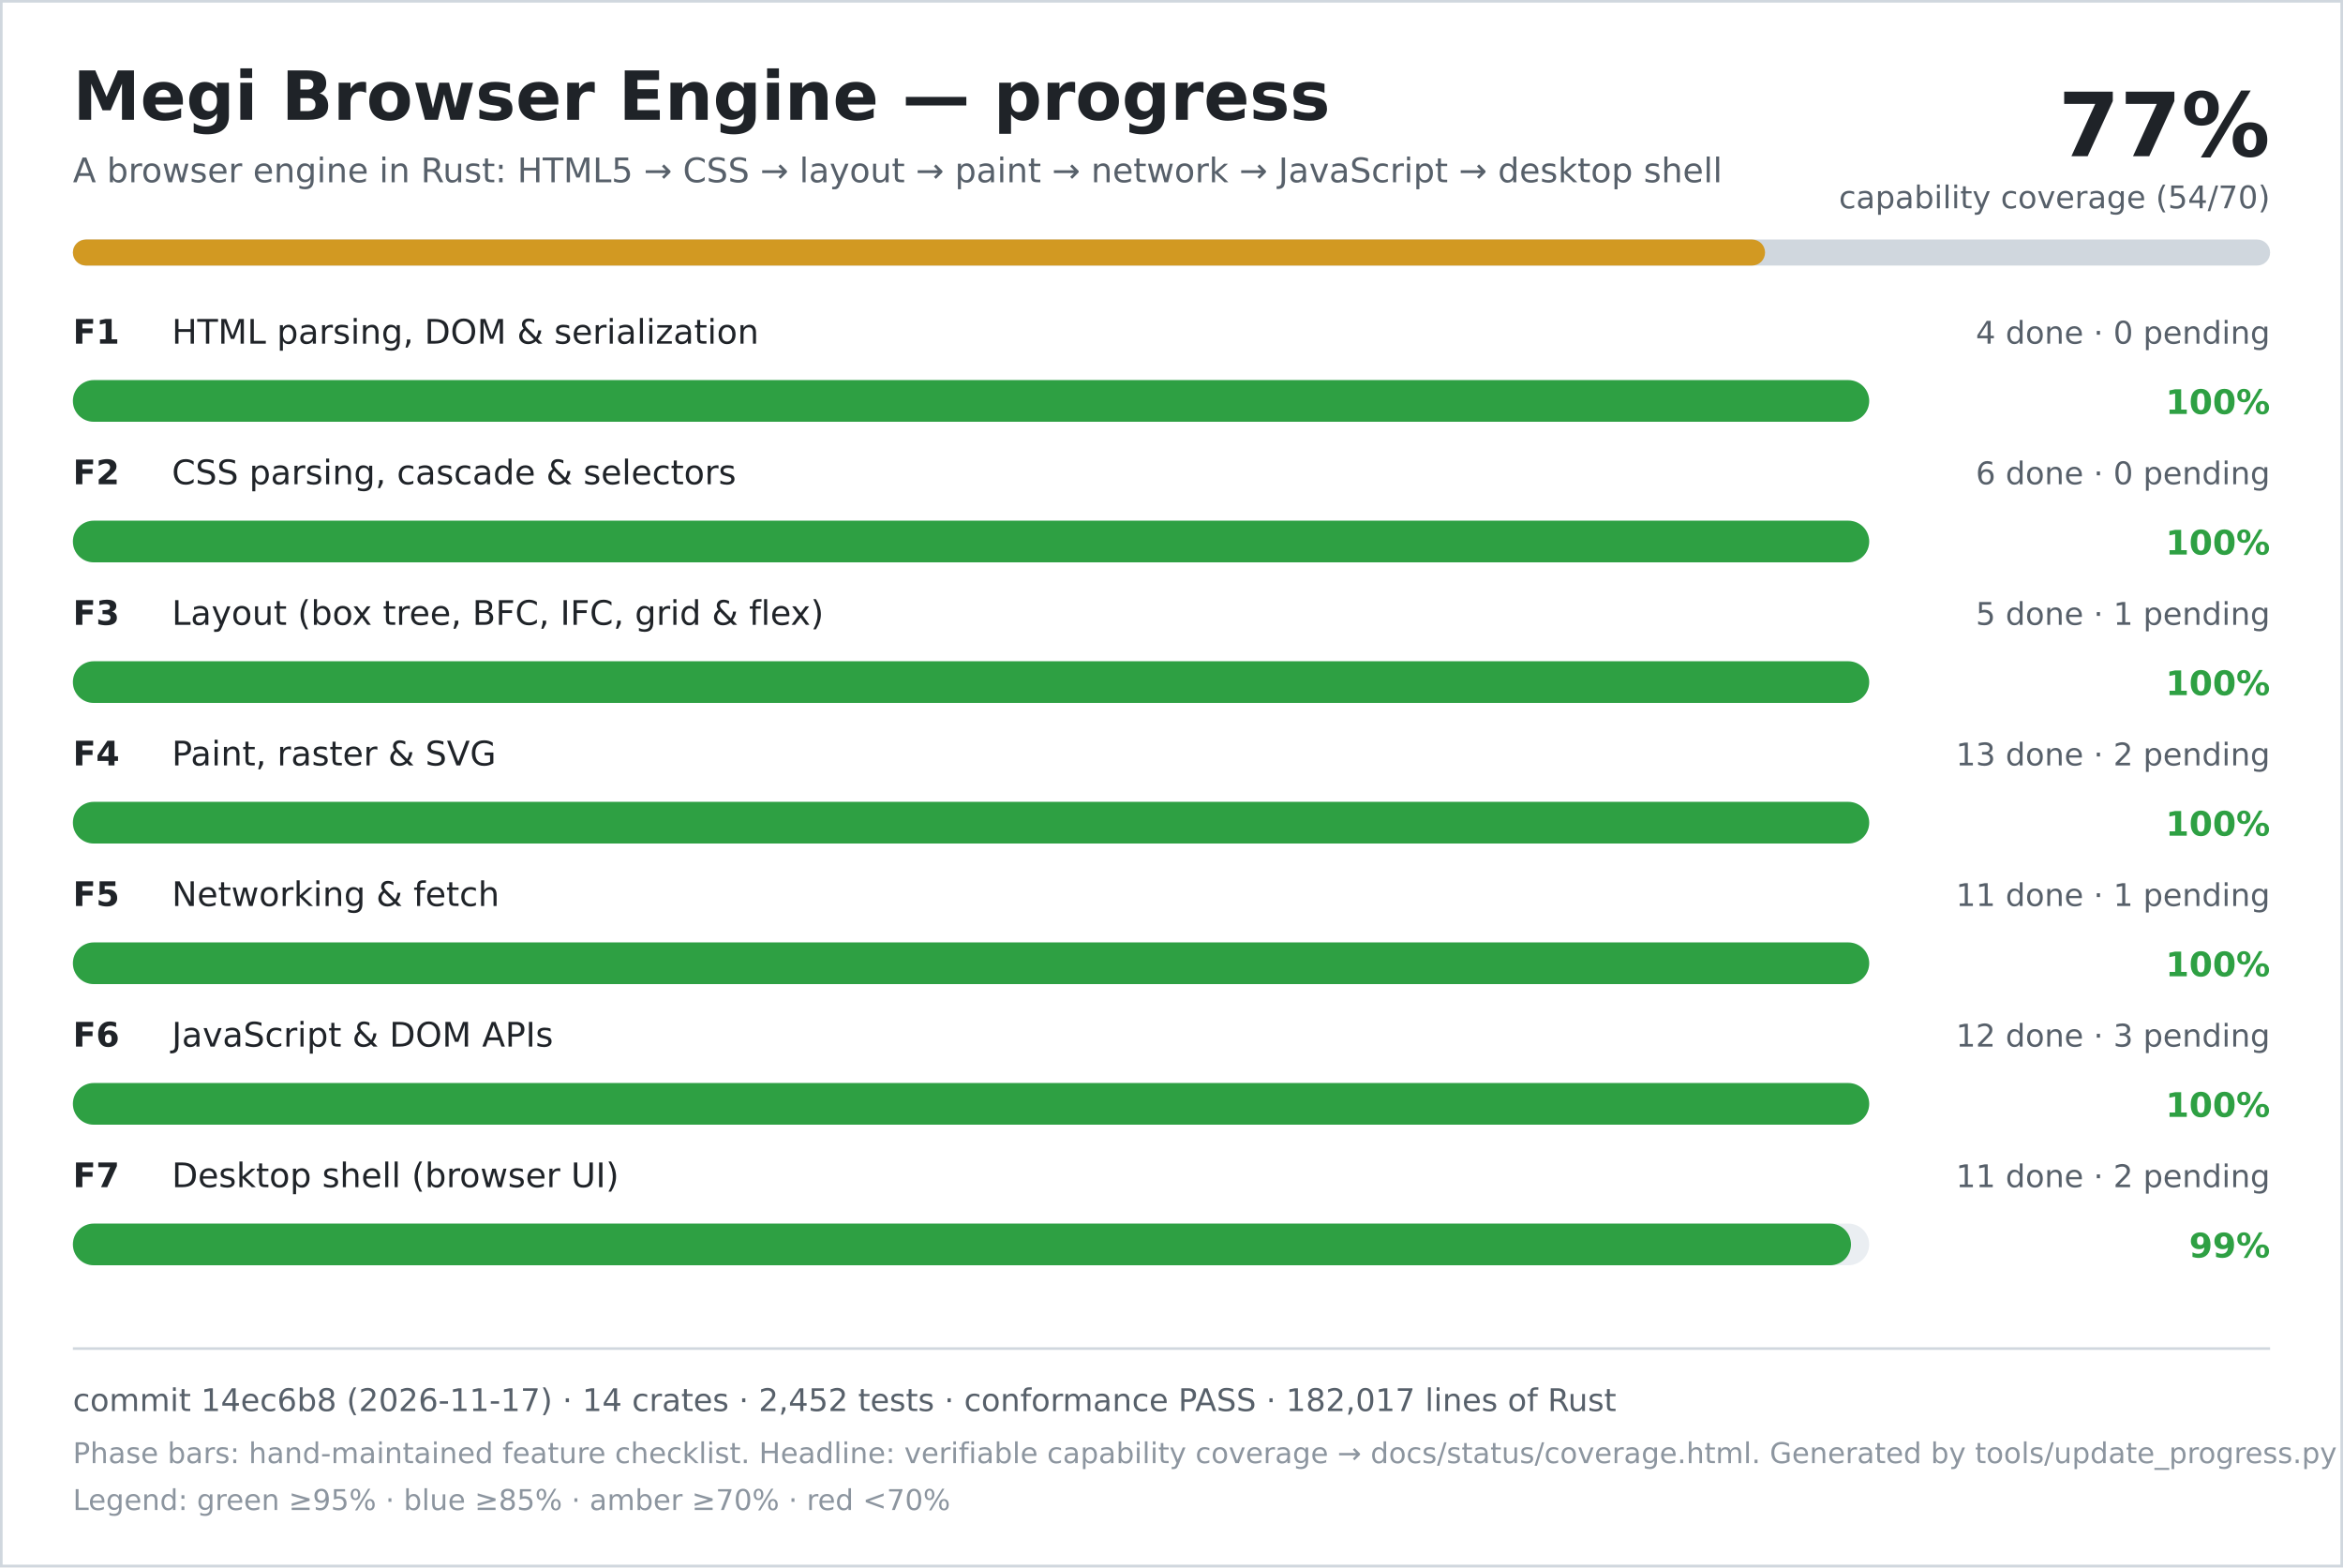
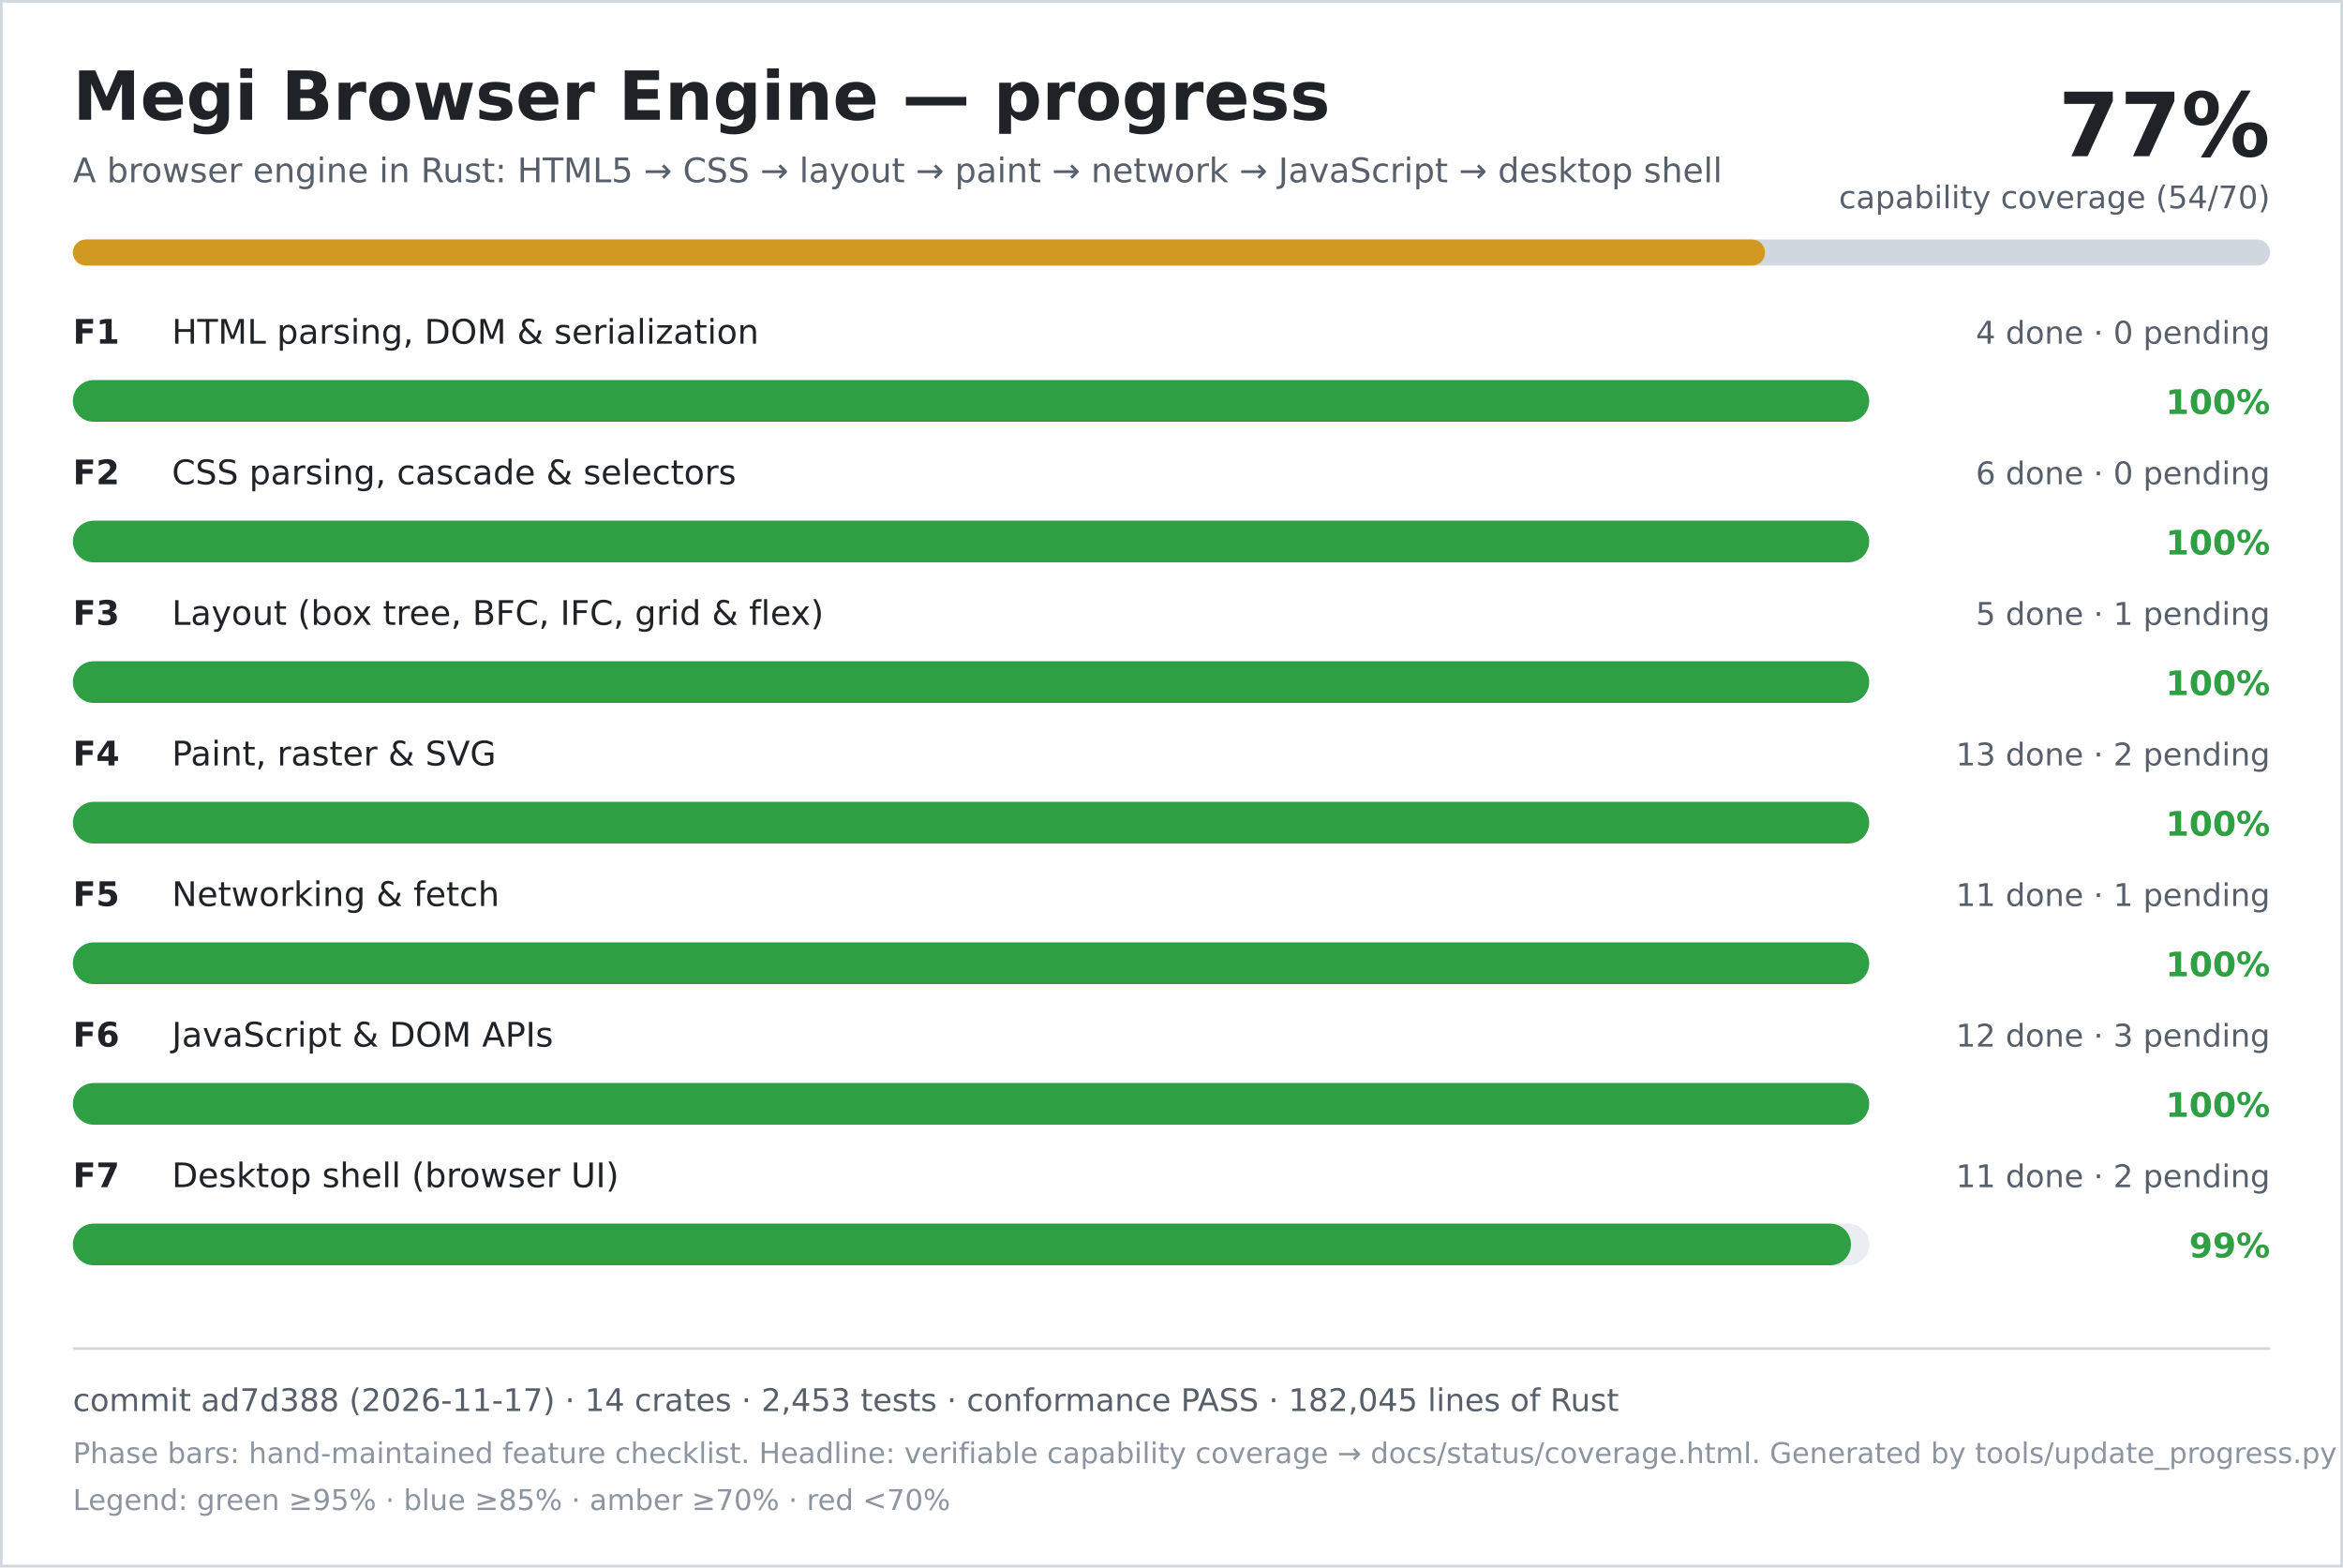
<svg xmlns="http://www.w3.org/2000/svg" width="900" height="602" viewBox="0 0 900 602" role="img" aria-labelledby="title desc">
  <rect width="900" height="602" fill="#ffffff" />
  <rect x="0.5" y="0.5" width="899" height="601" fill="none" stroke="#d0d7de" />
  <text x="28" y="46" font-family="DejaVu Sans, Verdana, sans-serif" font-size="26" font-weight="700" fill="#1f2328">Megi Browser Engine — progress</text>
  <text x="28" y="70" font-family="DejaVu Sans, Verdana, sans-serif" font-size="13" fill="#57606a">A browser engine in Rust: HTML5 → CSS → layout → paint → network → JavaScript → desktop shell</text>
  <text x="872" y="60" text-anchor="end" font-family="DejaVu Sans, Verdana, sans-serif" font-size="34" font-weight="700" fill="#1f2328">77%</text>
  <text x="872" y="80" text-anchor="end" font-family="DejaVu Sans, Verdana, sans-serif" font-size="12" fill="#57606a">capability coverage (54/70)</text>
  <rect x="28" y="92" width="844" height="10" rx="5" fill="#d0d7de" />
  <rect x="28" y="92" width="650" height="10" rx="5" fill="#d29922" />
  <text x="28" y="132" font-family="DejaVu Sans, Verdana, sans-serif" font-size="13" font-weight="700" fill="#1f2328">F1</text>
  <text x="66" y="132" font-family="DejaVu Sans, Verdana, sans-serif" font-size="13" fill="#1f2328">HTML parsing, DOM &amp; serialization</text>
  <text x="872" y="132" text-anchor="end" font-family="DejaVu Sans, Verdana, sans-serif" font-size="12" fill="#57606a">4 done · 0 pending</text>
  <rect x="28" y="146" width="690" height="16" rx="8" fill="#eaeef2" />
  <rect x="28" y="146" width="690" height="16" rx="8" fill="#2ea043" />
  <text x="872" y="159" text-anchor="end" font-family="DejaVu Sans, Verdana, sans-serif" font-size="13" font-weight="700" fill="#2ea043">100%</text>
  <text x="28" y="186" font-family="DejaVu Sans, Verdana, sans-serif" font-size="13" font-weight="700" fill="#1f2328">F2</text>
  <text x="66" y="186" font-family="DejaVu Sans, Verdana, sans-serif" font-size="13" fill="#1f2328">CSS parsing, cascade &amp; selectors</text>
  <text x="872" y="186" text-anchor="end" font-family="DejaVu Sans, Verdana, sans-serif" font-size="12" fill="#57606a">6 done · 0 pending</text>
  <rect x="28" y="200" width="690" height="16" rx="8" fill="#eaeef2" />
  <rect x="28" y="200" width="690" height="16" rx="8" fill="#2ea043" />
  <text x="872" y="213" text-anchor="end" font-family="DejaVu Sans, Verdana, sans-serif" font-size="13" font-weight="700" fill="#2ea043">100%</text>
  <text x="28" y="240" font-family="DejaVu Sans, Verdana, sans-serif" font-size="13" font-weight="700" fill="#1f2328">F3</text>
  <text x="66" y="240" font-family="DejaVu Sans, Verdana, sans-serif" font-size="13" fill="#1f2328">Layout (box tree, BFC, IFC, grid &amp; flex)</text>
  <text x="872" y="240" text-anchor="end" font-family="DejaVu Sans, Verdana, sans-serif" font-size="12" fill="#57606a">5 done · 1 pending</text>
  <rect x="28" y="254" width="690" height="16" rx="8" fill="#eaeef2" />
  <rect x="28" y="254" width="690" height="16" rx="8" fill="#2ea043" />
  <text x="872" y="267" text-anchor="end" font-family="DejaVu Sans, Verdana, sans-serif" font-size="13" font-weight="700" fill="#2ea043">100%</text>
  <text x="28" y="294" font-family="DejaVu Sans, Verdana, sans-serif" font-size="13" font-weight="700" fill="#1f2328">F4</text>
  <text x="66" y="294" font-family="DejaVu Sans, Verdana, sans-serif" font-size="13" fill="#1f2328">Paint, raster &amp; SVG</text>
  <text x="872" y="294" text-anchor="end" font-family="DejaVu Sans, Verdana, sans-serif" font-size="12" fill="#57606a">13 done · 2 pending</text>
  <rect x="28" y="308" width="690" height="16" rx="8" fill="#eaeef2" />
  <rect x="28" y="308" width="690" height="16" rx="8" fill="#2ea043" />
  <text x="872" y="321" text-anchor="end" font-family="DejaVu Sans, Verdana, sans-serif" font-size="13" font-weight="700" fill="#2ea043">100%</text>
  <text x="28" y="348" font-family="DejaVu Sans, Verdana, sans-serif" font-size="13" font-weight="700" fill="#1f2328">F5</text>
  <text x="66" y="348" font-family="DejaVu Sans, Verdana, sans-serif" font-size="13" fill="#1f2328">Networking &amp; fetch</text>
  <text x="872" y="348" text-anchor="end" font-family="DejaVu Sans, Verdana, sans-serif" font-size="12" fill="#57606a">11 done · 1 pending</text>
  <rect x="28" y="362" width="690" height="16" rx="8" fill="#eaeef2" />
  <rect x="28" y="362" width="690" height="16" rx="8" fill="#2ea043" />
  <text x="872" y="375" text-anchor="end" font-family="DejaVu Sans, Verdana, sans-serif" font-size="13" font-weight="700" fill="#2ea043">100%</text>
  <text x="28" y="402" font-family="DejaVu Sans, Verdana, sans-serif" font-size="13" font-weight="700" fill="#1f2328">F6</text>
  <text x="66" y="402" font-family="DejaVu Sans, Verdana, sans-serif" font-size="13" fill="#1f2328">JavaScript &amp; DOM APIs</text>
  <text x="872" y="402" text-anchor="end" font-family="DejaVu Sans, Verdana, sans-serif" font-size="12" fill="#57606a">12 done · 3 pending</text>
  <rect x="28" y="416" width="690" height="16" rx="8" fill="#eaeef2" />
  <rect x="28" y="416" width="690" height="16" rx="8" fill="#2ea043" />
  <text x="872" y="429" text-anchor="end" font-family="DejaVu Sans, Verdana, sans-serif" font-size="13" font-weight="700" fill="#2ea043">100%</text>
  <text x="28" y="456" font-family="DejaVu Sans, Verdana, sans-serif" font-size="13" font-weight="700" fill="#1f2328">F7</text>
  <text x="66" y="456" font-family="DejaVu Sans, Verdana, sans-serif" font-size="13" fill="#1f2328">Desktop shell (browser UI)</text>
  <text x="872" y="456" text-anchor="end" font-family="DejaVu Sans, Verdana, sans-serif" font-size="12" fill="#57606a">11 done · 2 pending</text>
  <rect x="28" y="470" width="690" height="16" rx="8" fill="#eaeef2" />
  <rect x="28" y="470" width="683" height="16" rx="8" fill="#2ea043" />
  <text x="872" y="483" text-anchor="end" font-family="DejaVu Sans, Verdana, sans-serif" font-size="13" font-weight="700" fill="#2ea043">99%</text>
  <line x1="28" y1="518" x2="872" y2="518" stroke="#d0d7de" />
-   <text x="28" y="542" font-family="DejaVu Sans, Verdana, sans-serif" font-size="12" fill="#57606a">commit 14ec6b8 (2026-11-17) · 14 crates · 2,452 tests · conformance PASS · 182,017 lines of Rust</text>
+   <text x="28" y="542" font-family="DejaVu Sans, Verdana, sans-serif" font-size="12" fill="#57606a">commit ad7d388 (2026-11-17) · 14 crates · 2,453 tests · conformance PASS · 182,045 lines of Rust</text>
  <text x="28" y="562" font-family="DejaVu Sans, Verdana, sans-serif" font-size="11" fill="#8c959f">Phase bars: hand-maintained feature checklist. Headline: verifiable capability coverage → docs/status/coverage.html. Generated by tools/update_progress.py — do not edit.</text>
  <text x="28" y="580" font-family="DejaVu Sans, Verdana, sans-serif" font-size="11" fill="#8c959f">Legend: green ≥95% · blue ≥85% · amber ≥70% · red &lt;70%</text>
</svg>
